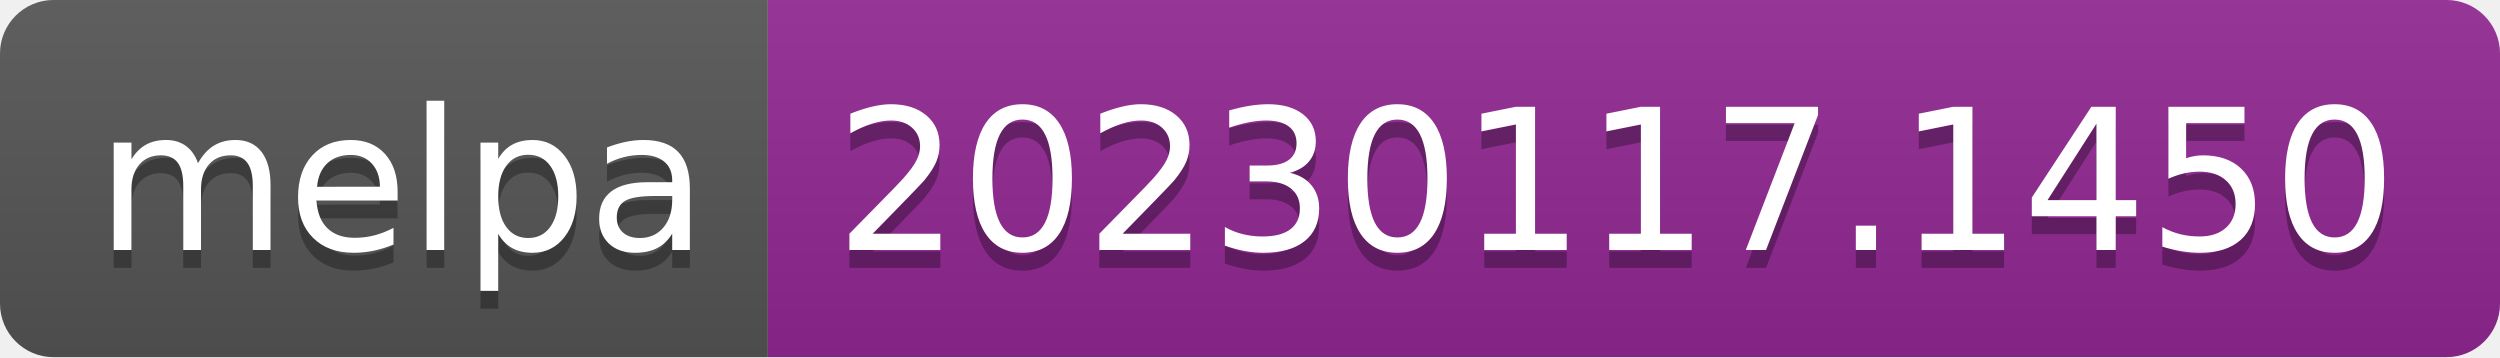
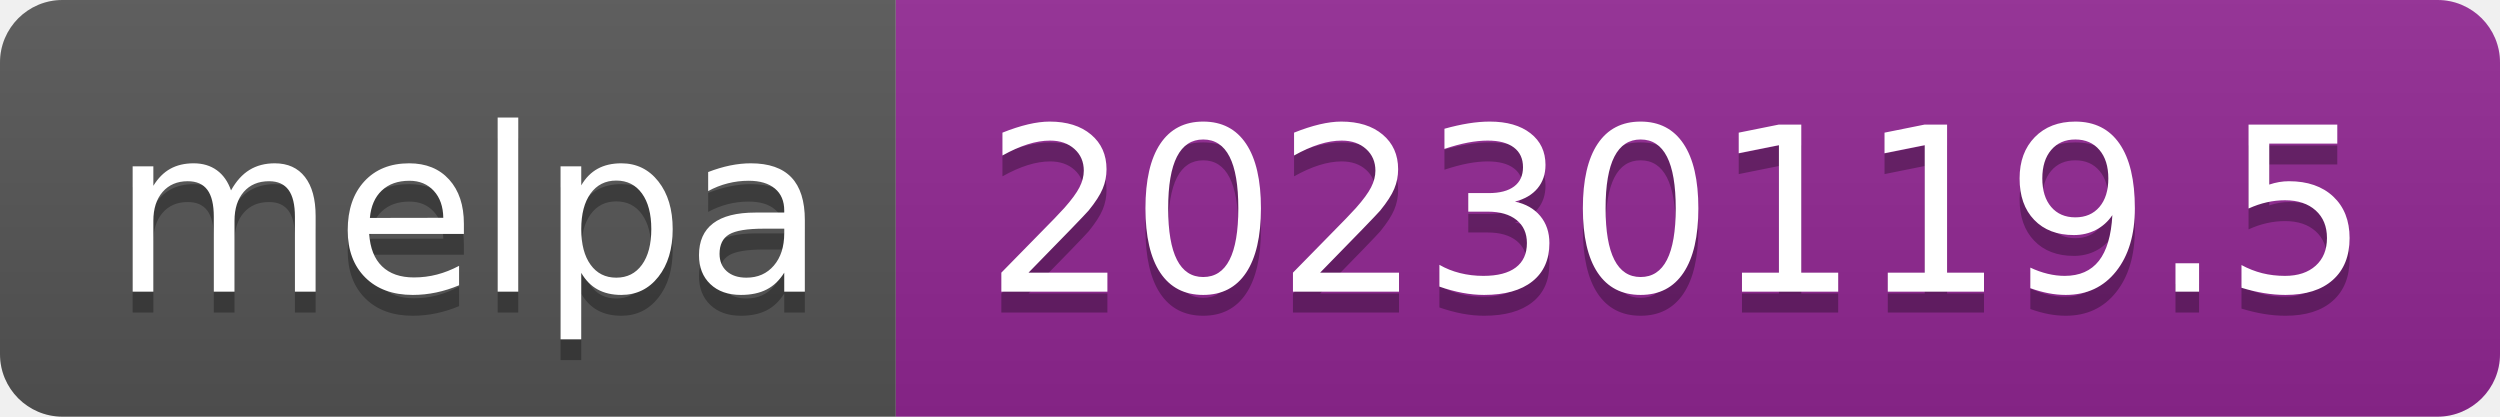
- <svg xmlns="http://www.w3.org/2000/svg" width="140" height="20" role="img" aria-label="melpa: 20230117.1450">
+ <svg xmlns="http://www.w3.org/2000/svg" width="120" height="20" role="img" aria-label="melpa: 20230119.5">
  <linearGradient id="s" x2="0" y2="100%">
    <stop offset="0" stop-color="#bbb" stop-opacity=".1" />
    <stop offset="1" stop-opacity=".1" />
  </linearGradient>
  <clipPath id="r">
-     <rect width="140" height="20" rx="3" fill="#fff" />
+     <rect width="120" height="20" rx="3" fill="#fff" />
  </clipPath>
  <g clip-path="url(#r)">
    <rect width="43" height="20" fill="#555" />
-     <rect x="43" width="97" height="20" fill="#922793" />
-     <rect width="140" height="20" fill="url(#s)" />
+     <rect x="43" width="77" height="20" fill="#922793" />
+     <rect width="120" height="20" fill="url(#s)" />
  </g>
  <g fill="#fff" text-anchor="middle" font-family="Verdana,Geneva,DejaVu Sans,sans-serif" text-rendering="geometricPrecision" font-size="110">
    <text aria-hidden="true" x="225" y="150" fill="#010101" fill-opacity=".3" transform="scale(.1)" textLength="330">melpa</text>
    <text x="225" y="140" transform="scale(.1)" fill="#fff" textLength="330">melpa</text>
-     <text aria-hidden="true" x="905" y="150" fill="#010101" fill-opacity=".3" transform="scale(.1)" textLength="870">20230117.1450</text>
-     <text x="905" y="140" transform="scale(.1)" fill="#fff" textLength="870">20230117.1450</text>
+     <text aria-hidden="true" x="805" y="150" fill="#010101" fill-opacity=".3" transform="scale(.1)" textLength="670">20230119.5</text>
+     <text x="805" y="140" transform="scale(.1)" fill="#fff" textLength="670">20230119.5</text>
  </g>
</svg>
